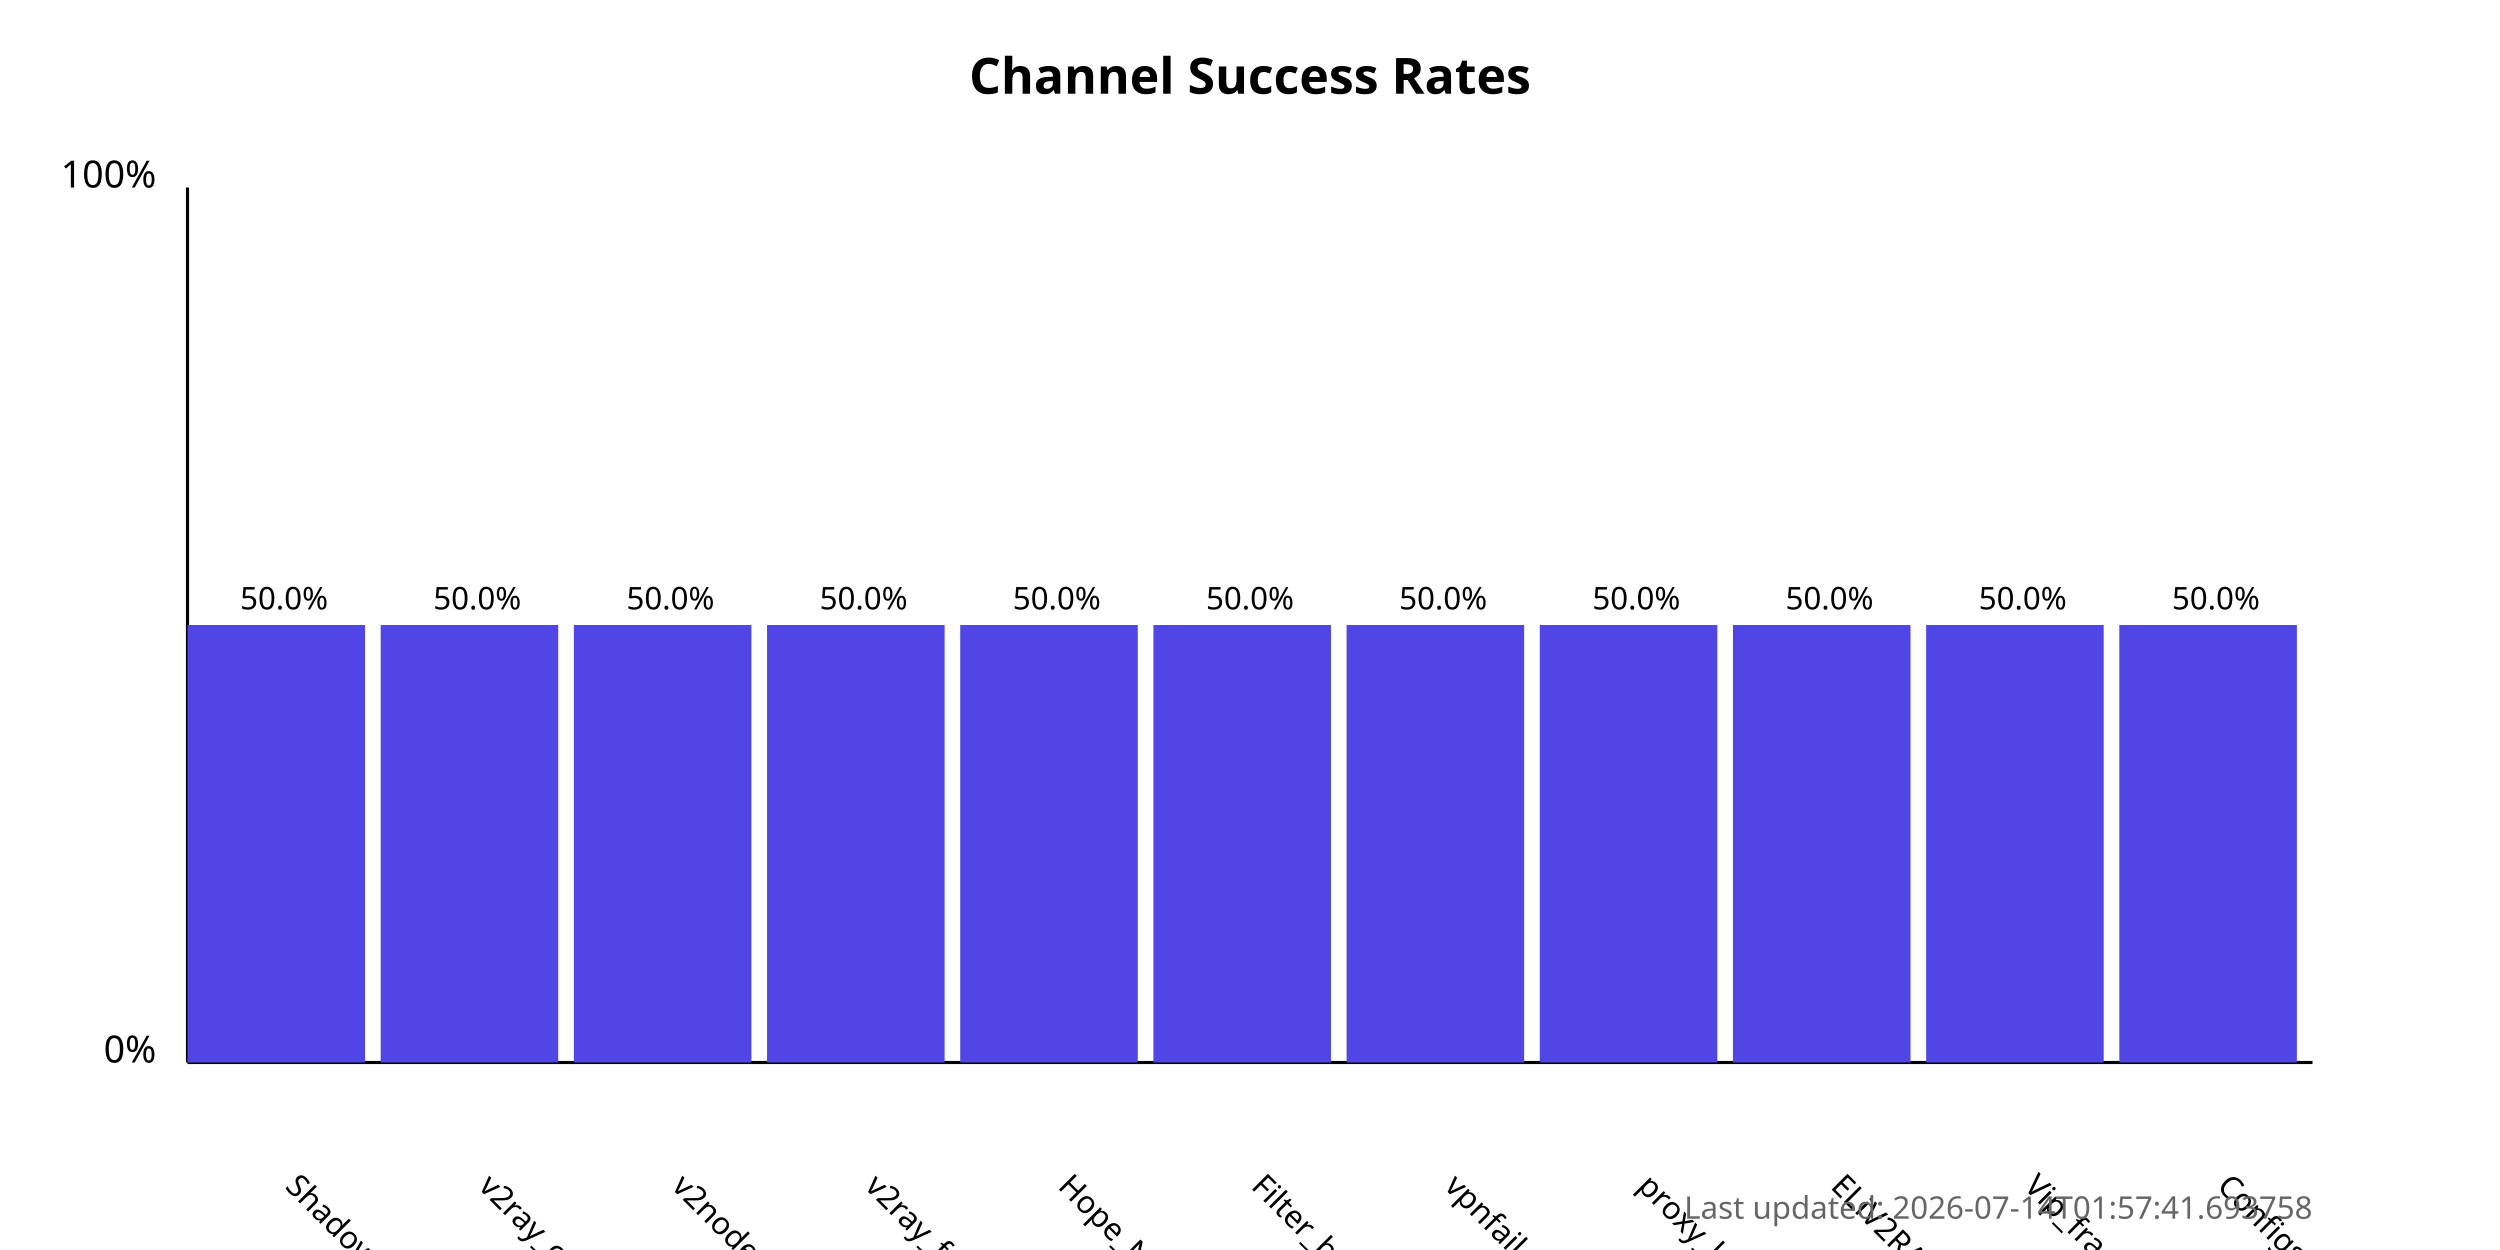
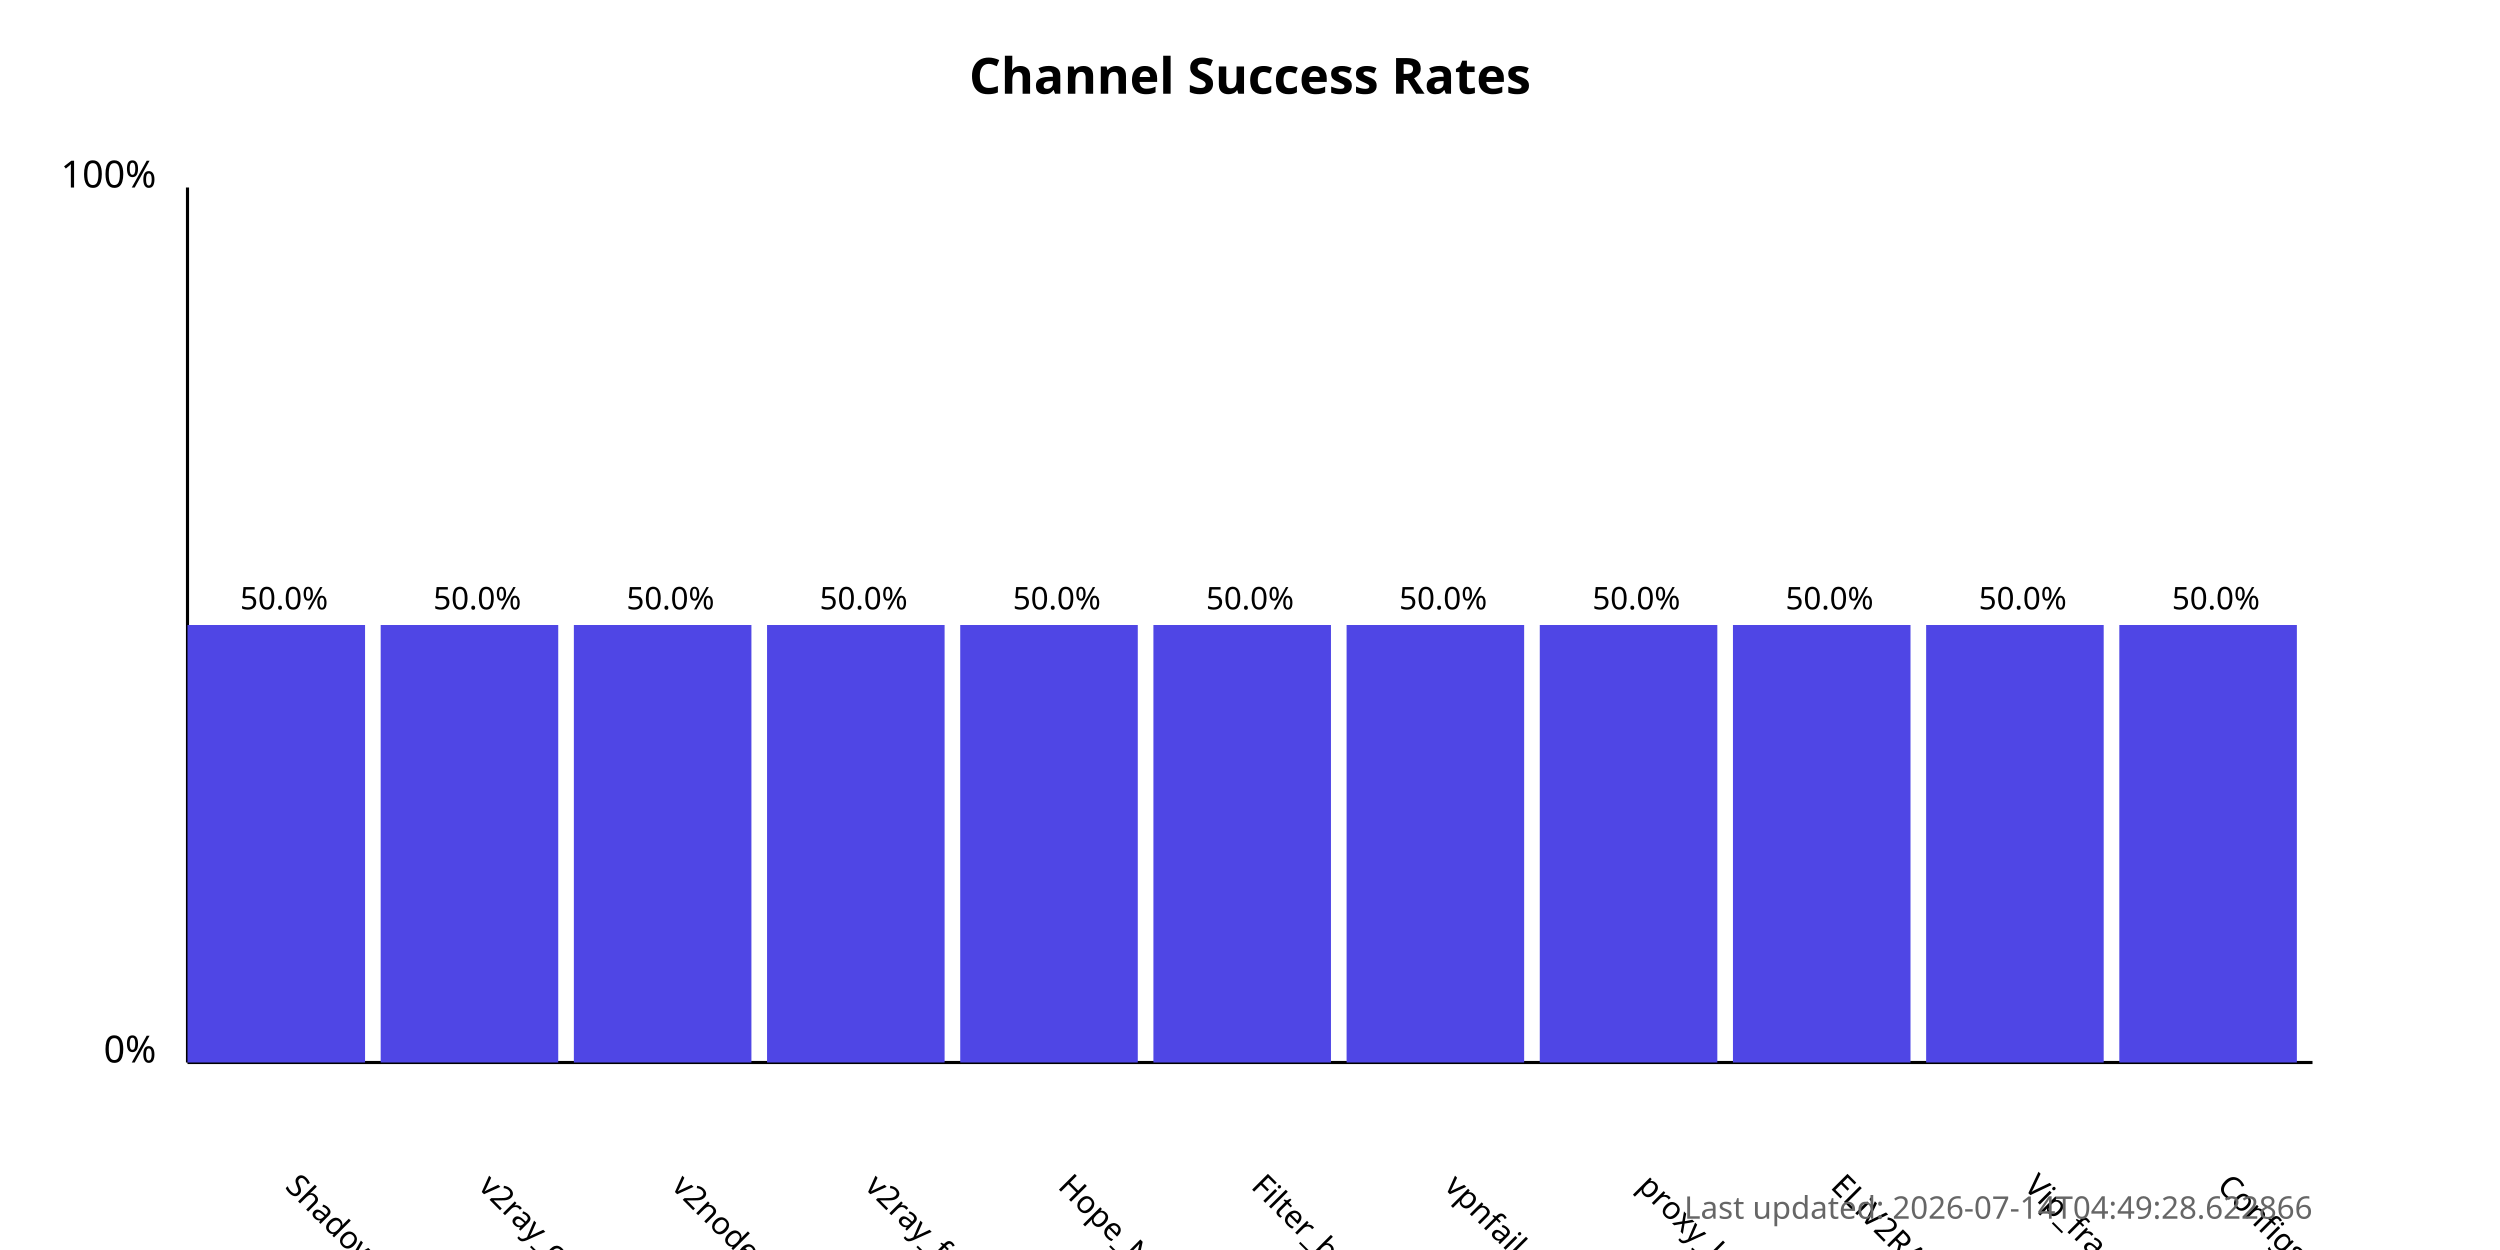
<svg xmlns="http://www.w3.org/2000/svg" width="800" height="400">
  <style>
            .chart-title { font: bold 16px sans-serif; }
            .axis-label { font: 12px sans-serif; }
            .tick-label { font: 10px sans-serif; }
            .bar { fill: #4f46e5; }
            .bar:hover { fill: #6366f1; }
            .timestamp { font: 10px sans-serif; fill: #666; }
        </style>
  <text x="400.0" y="30" text-anchor="middle" class="chart-title">
            Channel Success Rates
        </text>
  <line x1="60" y1="340" x2="60" y2="60" stroke="black" stroke-width="1" />
  <line x1="60" y1="340" x2="740" y2="340" stroke="black" stroke-width="1" />
  <text x="50" y="340" text-anchor="end" class="axis-label">0%</text>
  <text x="50" y="60" text-anchor="end" class="axis-label">100%</text>
  <g>
    <rect x="60" y="200.0" width="56.818" height="140.0" class="bar" />
    <text x="90.909" y="380" transform="rotate(45, 90.90909, 380)" text-anchor="start" class="tick-label">
                ShadowProxy66
            </text>
    <text x="90.909" y="195.0" text-anchor="middle" class="tick-label">
                50.0%
            </text>
  </g>
  <g>
    <rect x="121.818" y="200.0" width="56.818" height="140.0" class="bar" />
    <text x="152.727" y="380" transform="rotate(45, 152.7273, 380)" text-anchor="start" class="tick-label">
                v2ray_configs_pool
            </text>
    <text x="152.727" y="195.0" text-anchor="middle" class="tick-label">
                50.0%
            </text>
  </g>
  <g>
    <rect x="183.636" y="200.0" width="56.818" height="140.0" class="bar" />
    <text x="214.545" y="380" transform="rotate(45, 214.5455, 380)" text-anchor="start" class="tick-label">
                v2nodes
            </text>
    <text x="214.545" y="195.0" text-anchor="middle" class="tick-label">
                50.0%
            </text>
  </g>
  <g>
    <rect x="245.455" y="200.0" width="56.818" height="140.0" class="bar" />
    <text x="276.364" y="380" transform="rotate(45, 276.3636, 380)" text-anchor="start" class="tick-label">
                v2ray_free_conf
            </text>
    <text x="276.364" y="195.0" text-anchor="middle" class="tick-label">
                50.0%
            </text>
  </g>
  <g>
    <rect x="307.273" y="200.0" width="56.818" height="140.0" class="bar" />
    <text x="338.182" y="380" transform="rotate(45, 338.1818, 380)" text-anchor="start" class="tick-label">
                Hope_Net
            </text>
    <text x="338.182" y="195.0" text-anchor="middle" class="tick-label">
                50.0%
            </text>
  </g>
  <g>
    <rect x="369.091" y="200.0" width="56.818" height="140.0" class="bar" />
    <text x="400.0" y="380" transform="rotate(45, 400.0, 380)" text-anchor="start" class="tick-label">
                Filter_breaker
            </text>
    <text x="400.0" y="195.0" text-anchor="middle" class="tick-label">
                50.0%
            </text>
  </g>
  <g>
    <rect x="430.909" y="200.0" width="56.818" height="140.0" class="bar" />
    <text x="461.818" y="380" transform="rotate(45, 461.8182, 380)" text-anchor="start" class="tick-label">
                vpnfail_vless
            </text>
    <text x="461.818" y="195.0" text-anchor="middle" class="tick-label">
                50.0%
            </text>
  </g>
  <g>
    <rect x="492.727" y="200.0" width="56.818" height="140.0" class="bar" />
    <text x="523.636" y="380" transform="rotate(45, 523.6364, 380)" text-anchor="start" class="tick-label">
                proxy_kafee
            </text>
    <text x="523.636" y="195.0" text-anchor="middle" class="tick-label">
                50.0%
            </text>
  </g>
  <g>
    <rect x="554.545" y="200.0" width="56.818" height="140.0" class="bar" />
    <text x="585.455" y="380" transform="rotate(45, 585.4545, 380)" text-anchor="start" class="tick-label">
                ELiV2RAY
            </text>
    <text x="585.455" y="195.0" text-anchor="middle" class="tick-label">
                50.0%
            </text>
  </g>
  <g>
    <rect x="616.364" y="200.0" width="56.818" height="140.0" class="bar" />
    <text x="647.273" y="380" transform="rotate(45, 647.2727, 380)" text-anchor="start" class="tick-label">
                Vip_fragment_v2ray
            </text>
    <text x="647.273" y="195.0" text-anchor="middle" class="tick-label">
                50.0%
            </text>
  </g>
  <g>
    <rect x="678.182" y="200.0" width="56.818" height="140.0" class="bar" />
    <text x="709.091" y="380" transform="rotate(45, 709.0909, 380)" text-anchor="start" class="tick-label">
                ConfigsHubPlus
            </text>
    <text x="709.091" y="195.0" text-anchor="middle" class="tick-label">
                50.0%
            </text>
  </g>
  <text x="740" y="390" text-anchor="end" class="timestamp">
-             Last updated: 2026-07-14T01:57:41.693758
+             Last updated: 2026-07-14T04:49:28.622866
        </text>
</svg>
